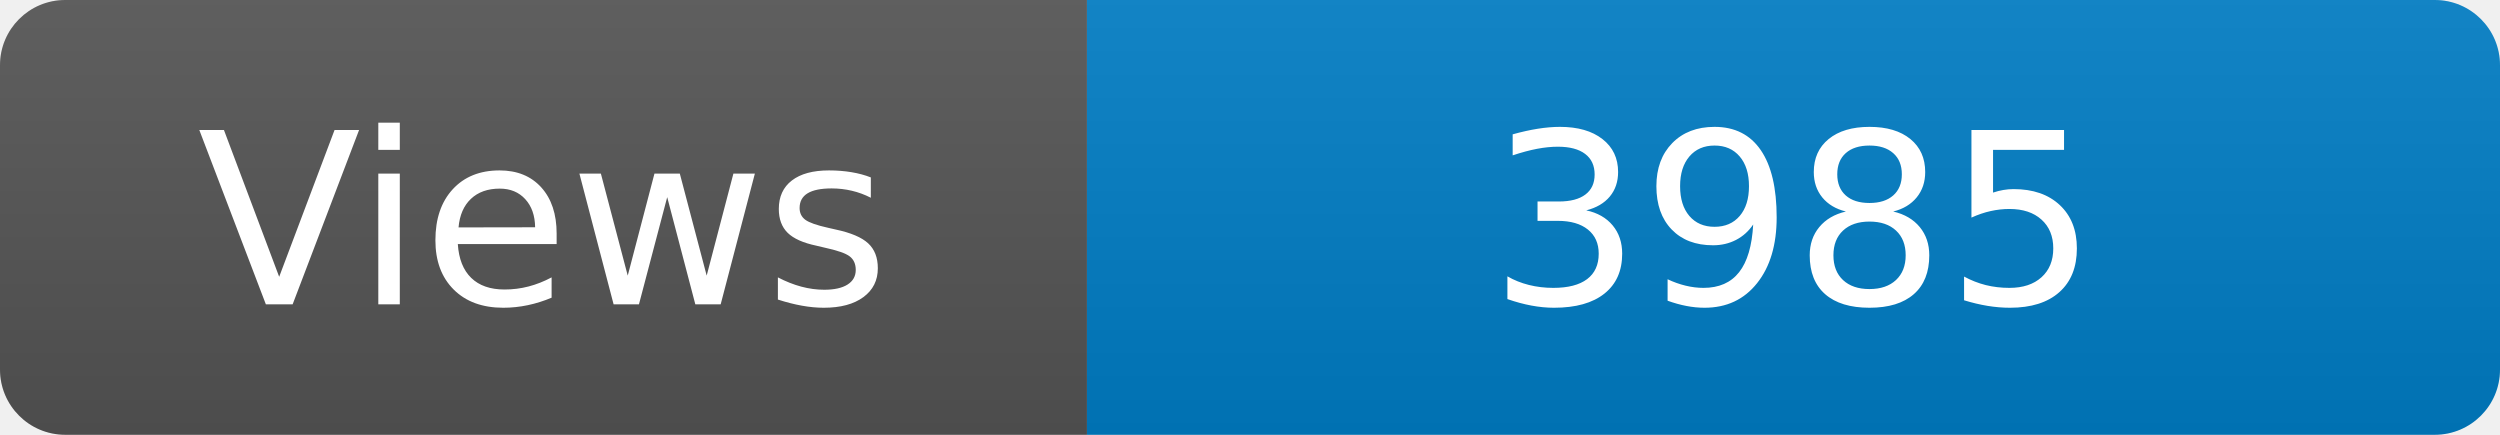
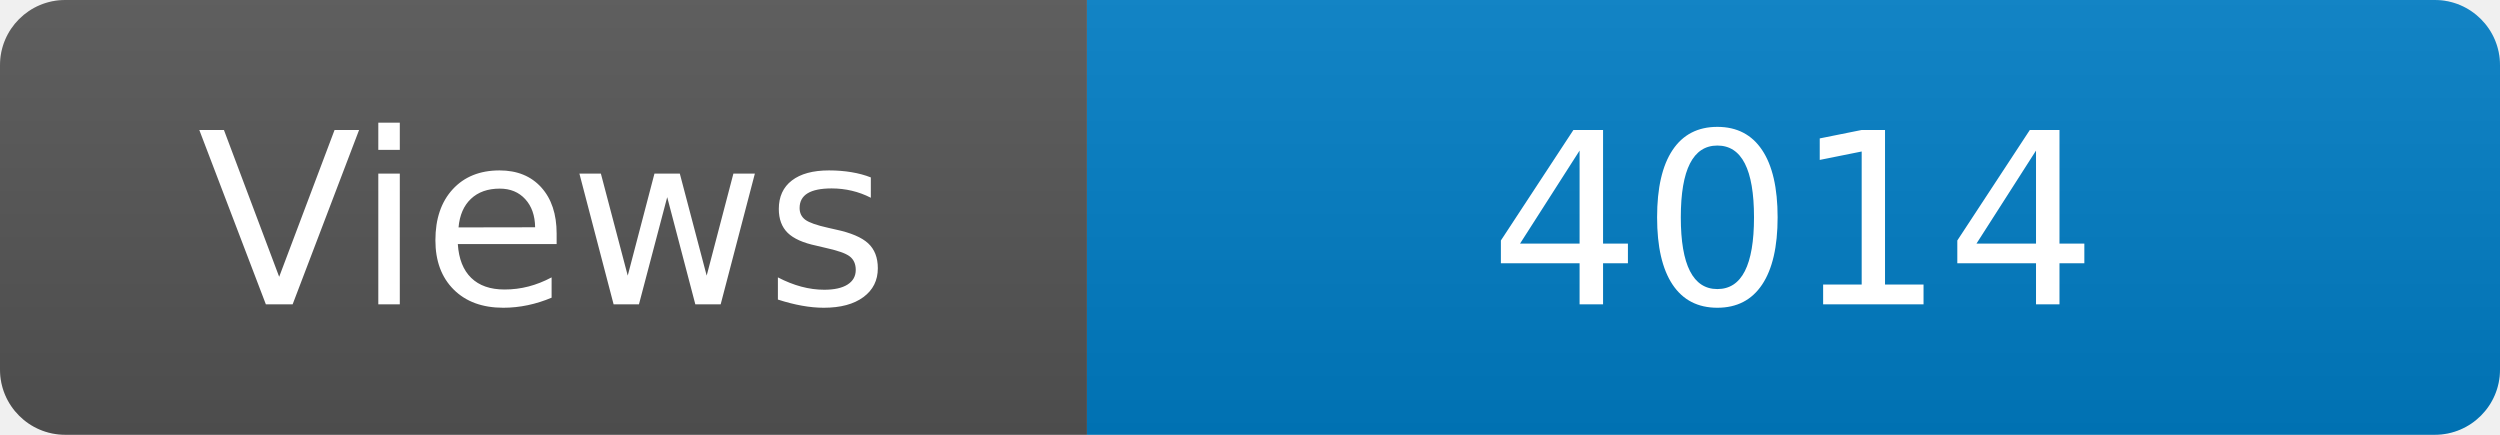
<svg xmlns="http://www.w3.org/2000/svg" width="115" height="20" role="img" aria-label="Maintained?: yes">
  <linearGradient id="s" x2="0" y2="100%">
    <stop offset="0" stop-color="#bbb" stop-opacity=".1" />
    <stop offset="1" stop-opacity=".1" />
  </linearGradient>
  <clipPath id="r">
    <rect width="115" height="20" rx="3" fill="#fff" />
  </clipPath>
  <g clip-path="url(#r)">
    <rect width="50" height="20" fill="#555" />
    <rect x="50" width="160" height="20" fill="#007ec6" />
    <rect width="115" height="20" fill="url(#s)" />
  </g>
  <g fill="#fff" text-anchor="middle" font-family="Verdana,Geneva,DejaVu Sans,sans-serif" font-size="110">
    <text x="250" y="140" transform="scale(.1)" fill="#fff">Views</text>
-     <text x="825" y="140" transform="scale(.1)" fill="#fff">3985</text>
+     <text x="825" y="140" transform="scale(.1)" fill="#fff">4014</text>
  </g>
</svg>
